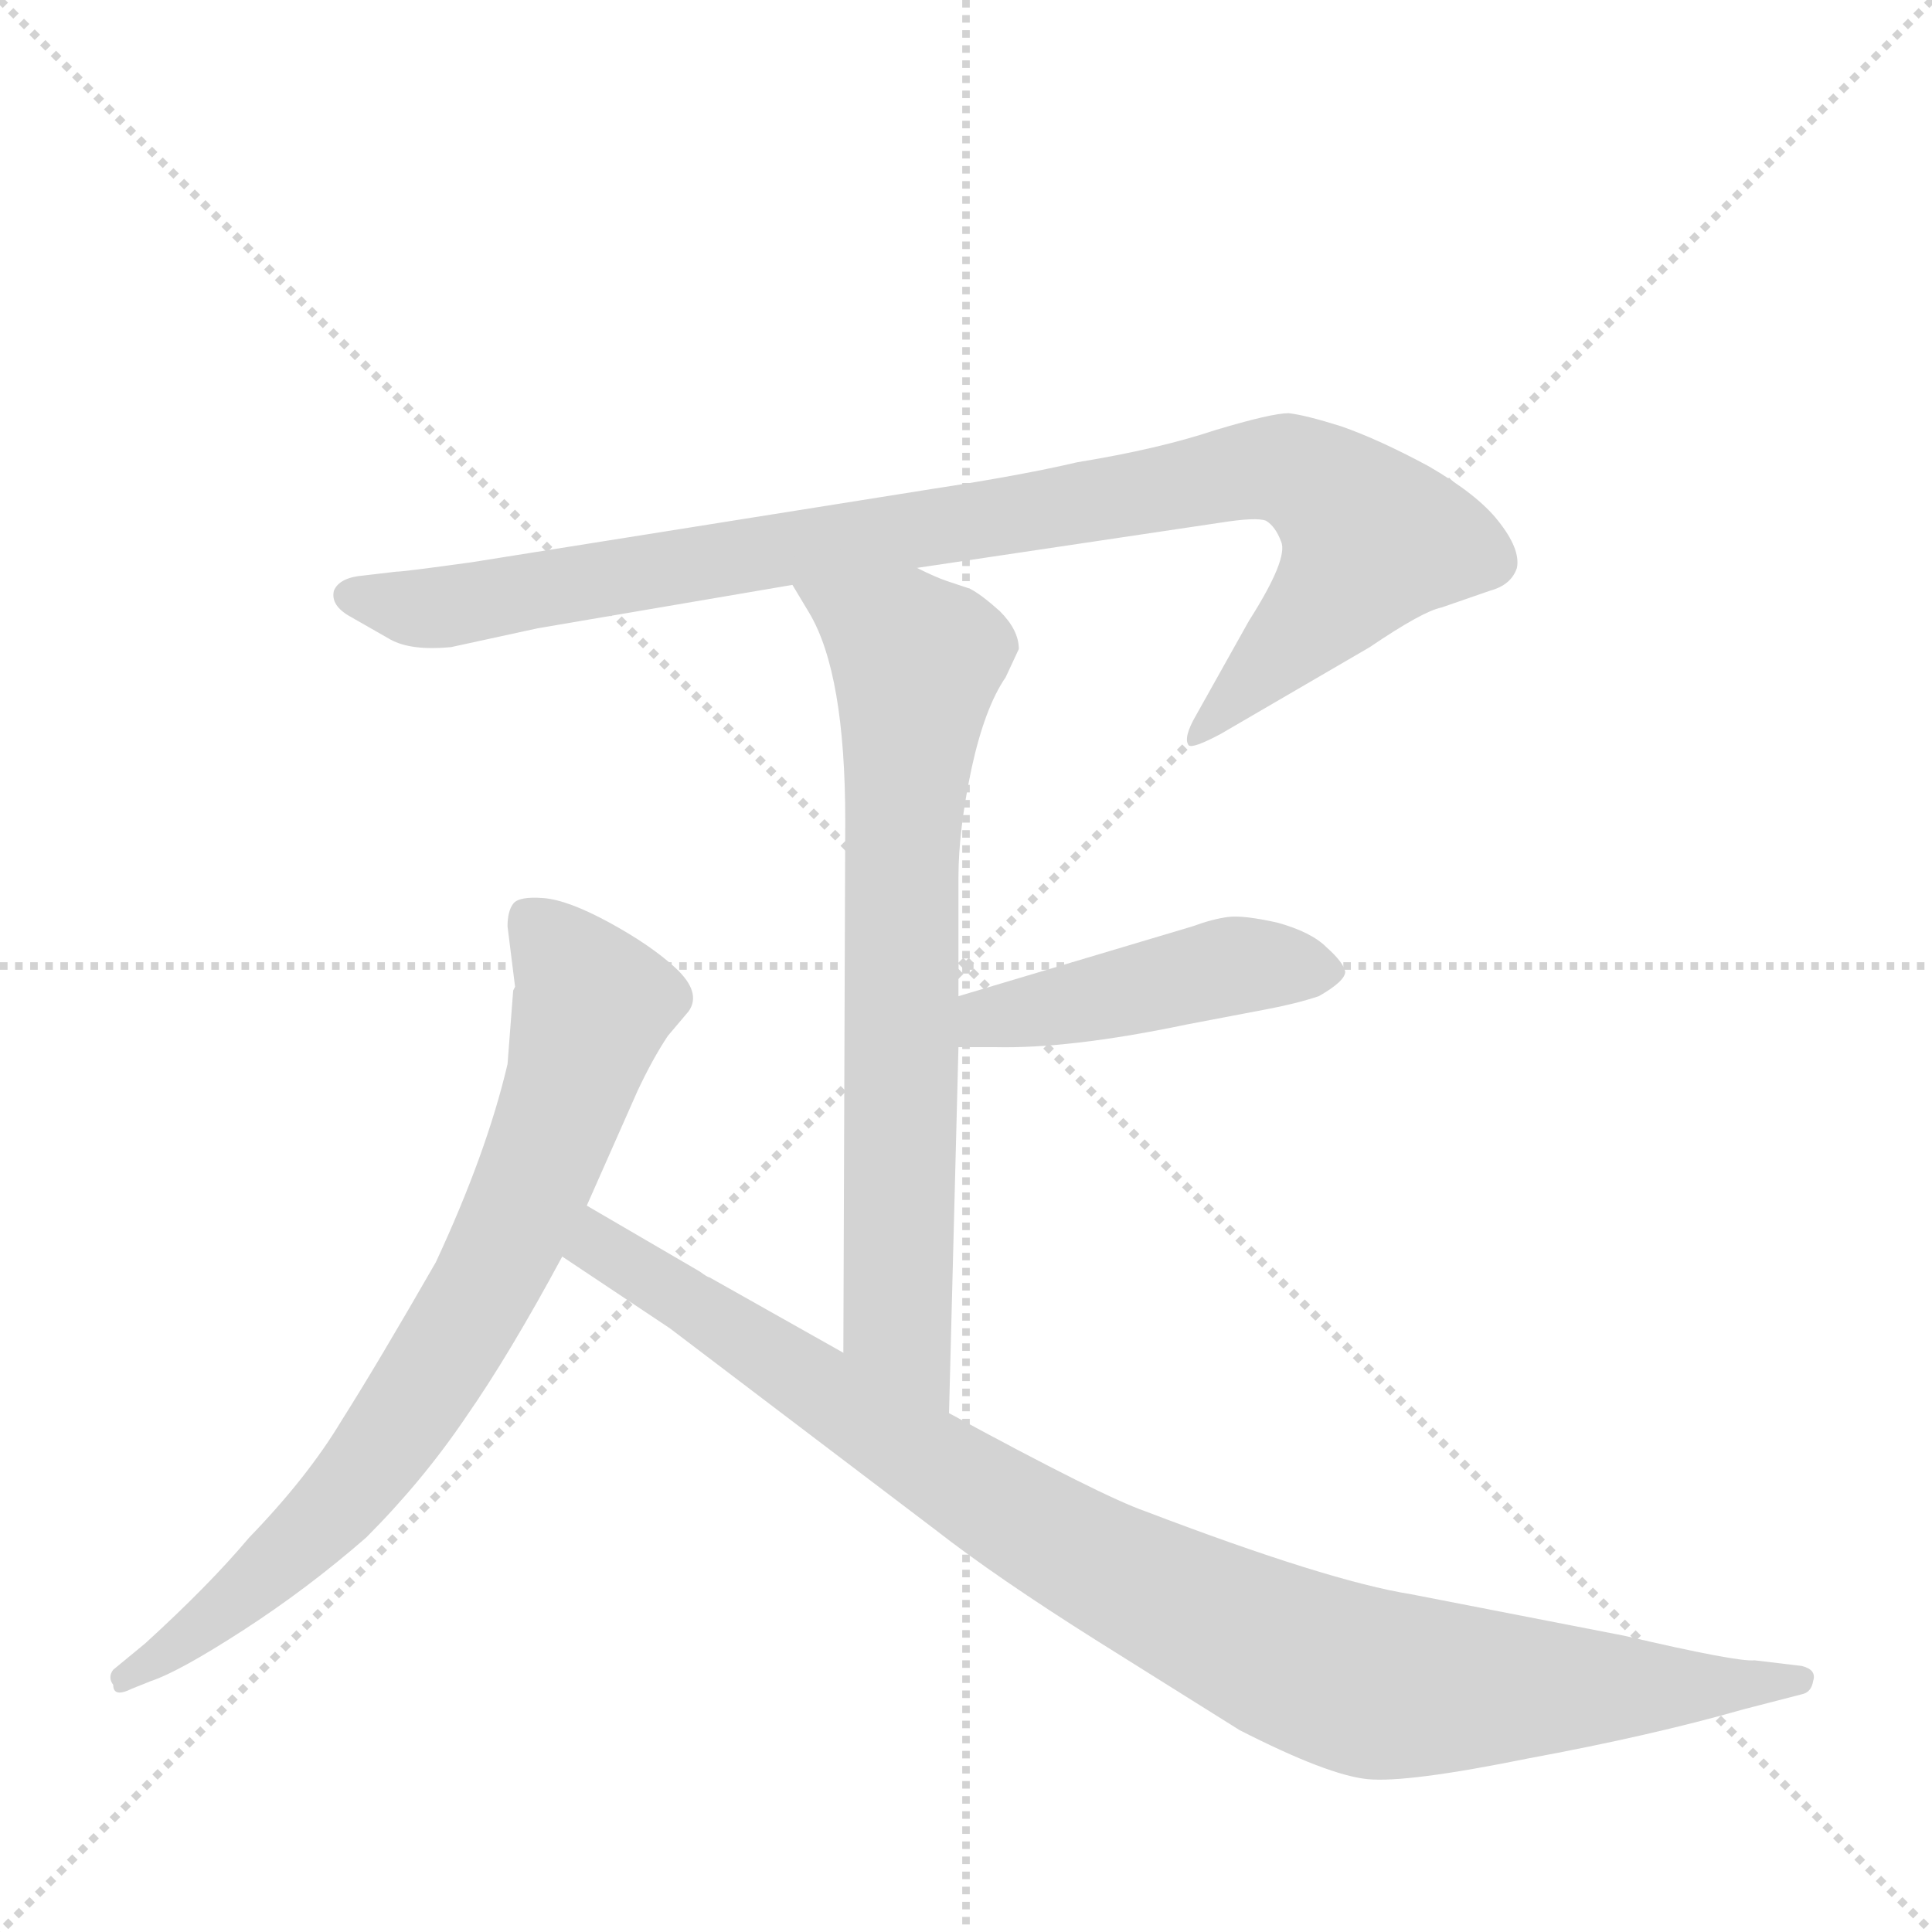
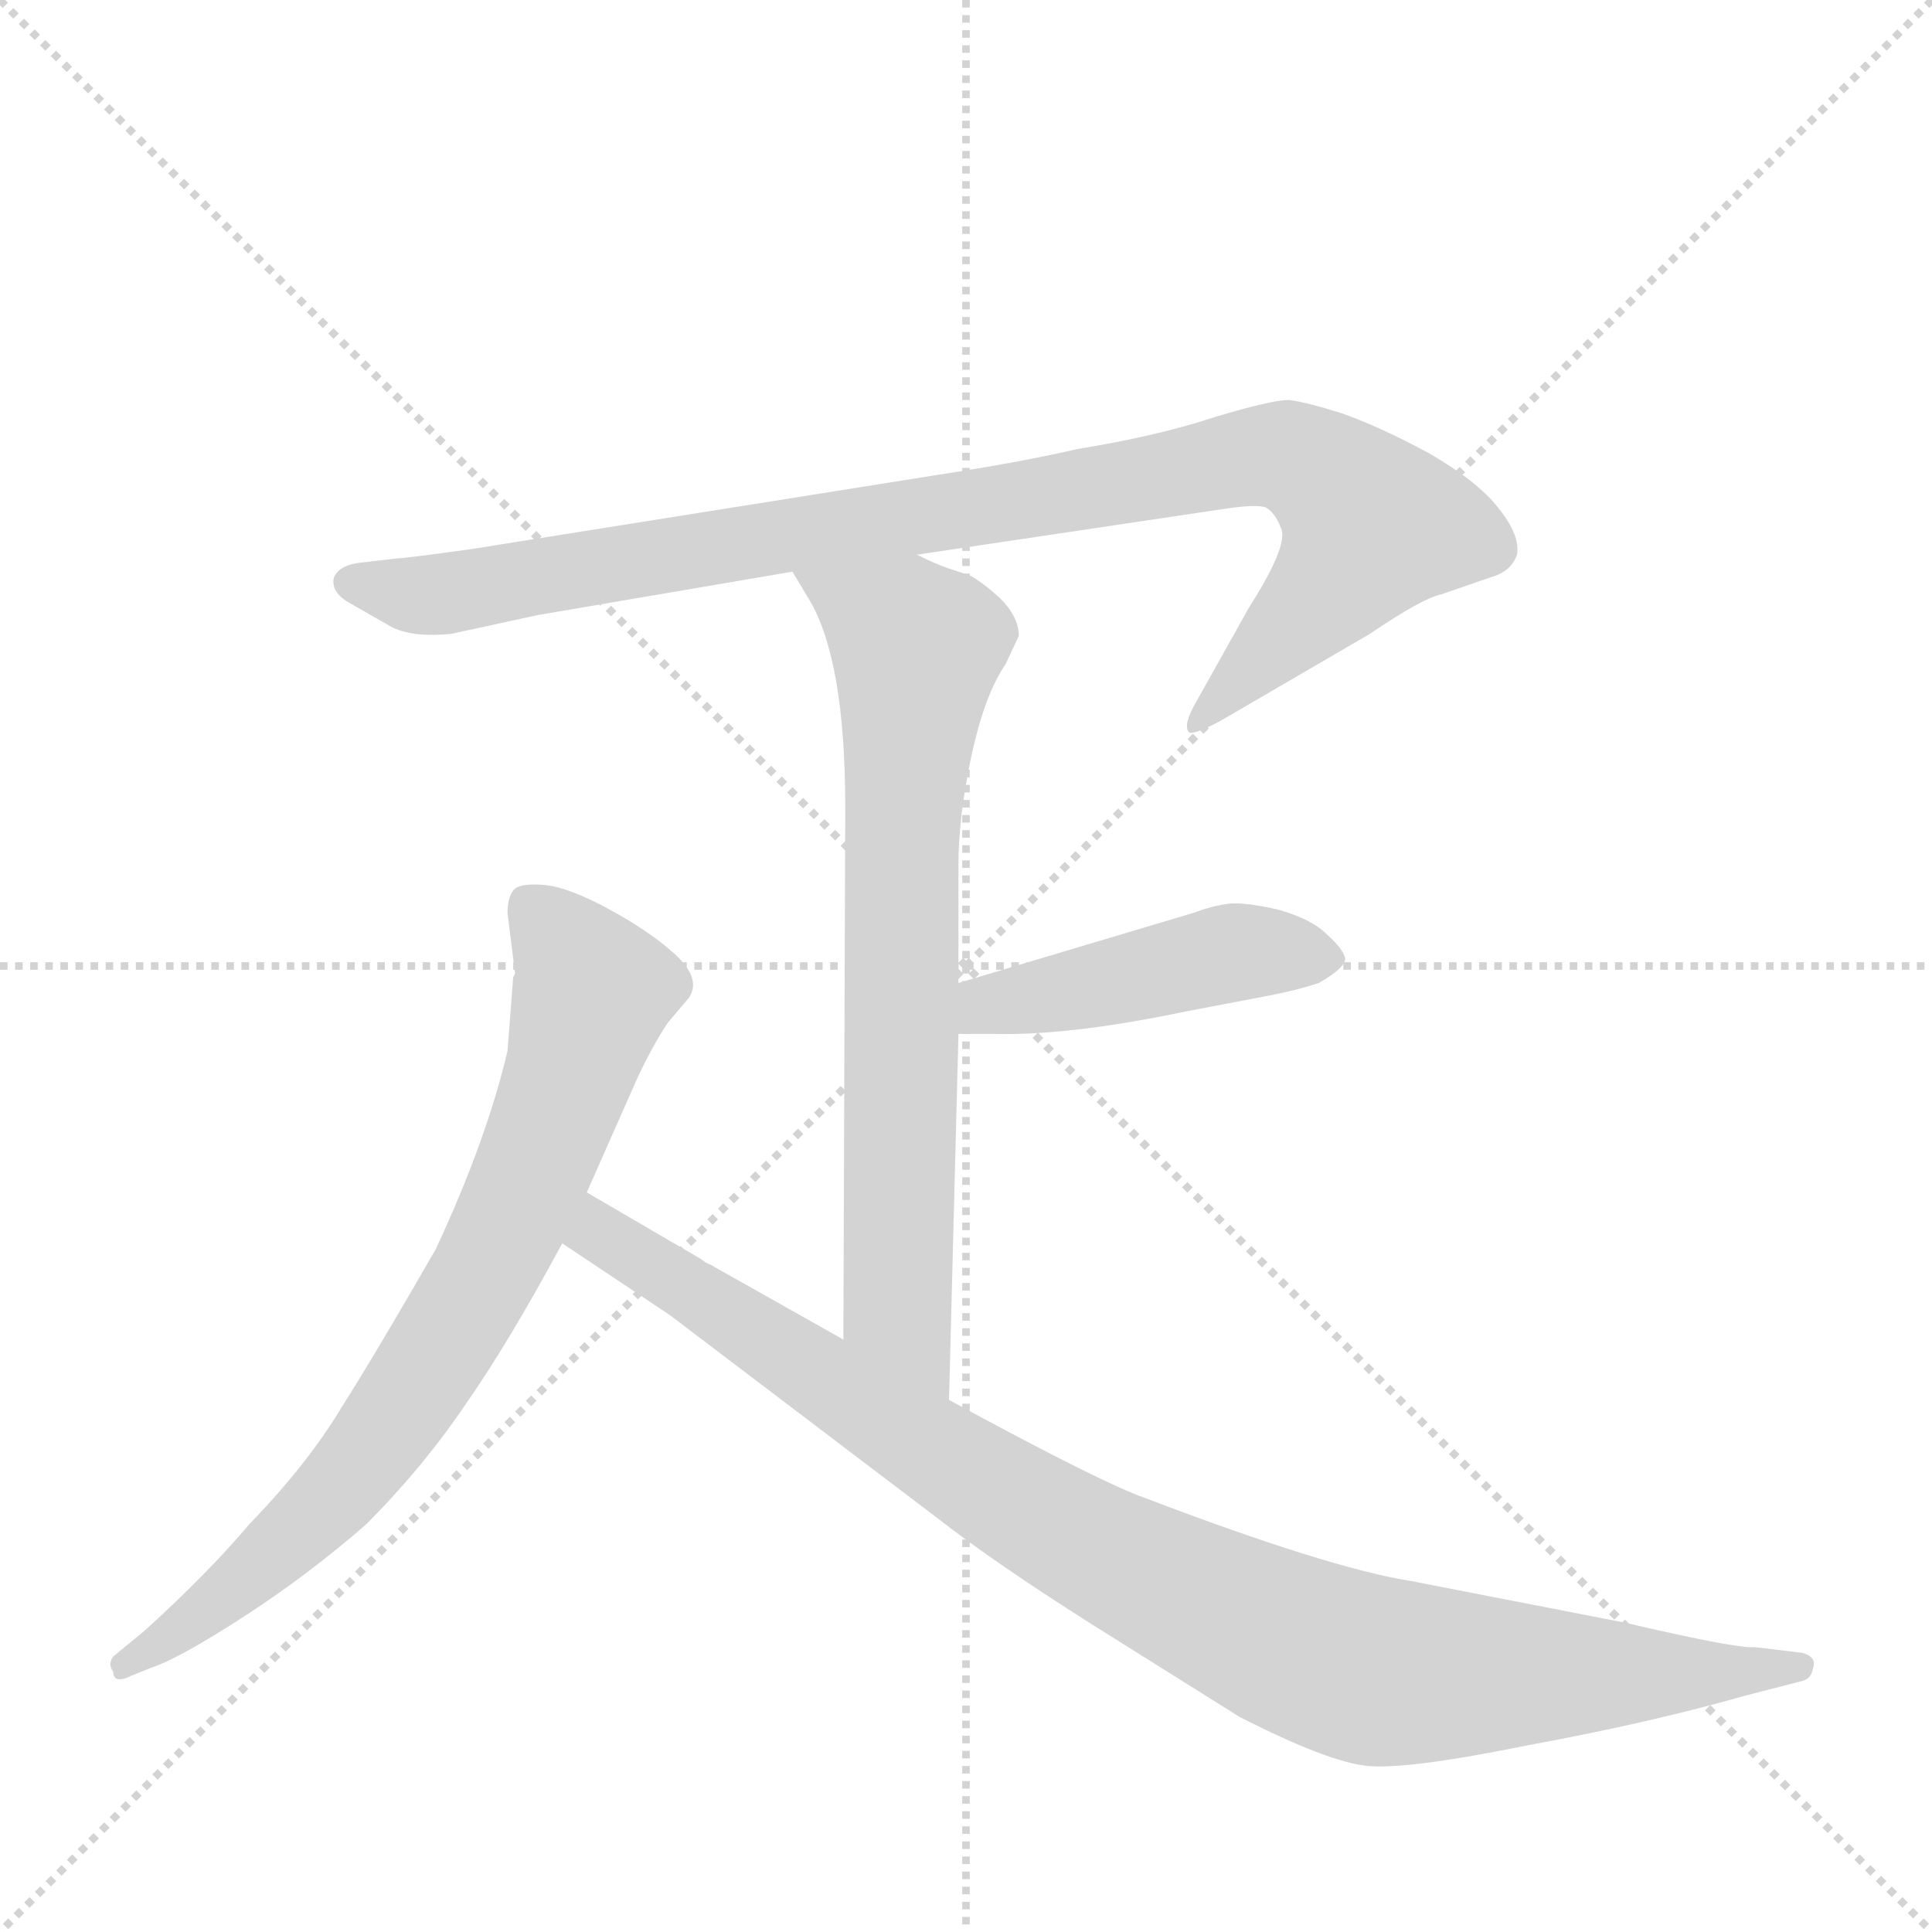
<svg xmlns="http://www.w3.org/2000/svg" version="1.1" viewBox="0 0 1024 1024">
  <g stroke="lightgray" stroke-dasharray="1,1" stroke-width="1" transform="scale(4, 4)">
    <line x1="0" y1="0" x2="256" y2="256" />
    <line x1="256" y1="0" x2="0" y2="256" />
    <line x1="128" y1="0" x2="128" y2="256" />
    <line x1="0" y1="128" x2="256" y2="128" />
  </g>
-   <g transform="scale(1, -1) translate(0, -855)">
+   <g transform="scale(1, -1) translate(0, -848)">
    <style type="text/css">
      
        @keyframes keyframes0 {
          from {
            stroke: blue;
            stroke-dashoffset: 960;
            stroke-width: 128;
          }
          76% {
            animation-timing-function: step-end;
            stroke: blue;
            stroke-dashoffset: 0;
            stroke-width: 128;
          }
          to {
            stroke: black;
            stroke-width: 1024;
          }
        }
        #make-me-a-hanzi-animation-0 {
          animation: keyframes0 1.031s both;
          animation-delay: 0s;
          animation-timing-function: linear;
        }
      
        @keyframes keyframes1 {
          from {
            stroke: blue;
            stroke-dashoffset: 724;
            stroke-width: 128;
          }
          70% {
            animation-timing-function: step-end;
            stroke: blue;
            stroke-dashoffset: 0;
            stroke-width: 128;
          }
          to {
            stroke: black;
            stroke-width: 1024;
          }
        }
        #make-me-a-hanzi-animation-1 {
          animation: keyframes1 0.839s both;
          animation-delay: 1.031s;
          animation-timing-function: linear;
        }
      
        @keyframes keyframes2 {
          from {
            stroke: blue;
            stroke-dashoffset: 454;
            stroke-width: 128;
          }
          60% {
            animation-timing-function: step-end;
            stroke: blue;
            stroke-dashoffset: 0;
            stroke-width: 128;
          }
          to {
            stroke: black;
            stroke-width: 1024;
          }
        }
        #make-me-a-hanzi-animation-2 {
          animation: keyframes2 0.619s both;
          animation-delay: 1.87s;
          animation-timing-function: linear;
        }
      
        @keyframes keyframes3 {
          from {
            stroke: blue;
            stroke-dashoffset: 758;
            stroke-width: 128;
          }
          71% {
            animation-timing-function: step-end;
            stroke: blue;
            stroke-dashoffset: 0;
            stroke-width: 128;
          }
          to {
            stroke: black;
            stroke-width: 1024;
          }
        }
        #make-me-a-hanzi-animation-3 {
          animation: keyframes3 0.867s both;
          animation-delay: 2.49s;
          animation-timing-function: linear;
        }
      
        @keyframes keyframes4 {
          from {
            stroke: blue;
            stroke-dashoffset: 966;
            stroke-width: 128;
          }
          76% {
            animation-timing-function: step-end;
            stroke: blue;
            stroke-dashoffset: 0;
            stroke-width: 128;
          }
          to {
            stroke: black;
            stroke-width: 1024;
          }
        }
        #make-me-a-hanzi-animation-4 {
          animation: keyframes4 1.036s both;
          animation-delay: 3.357s;
          animation-timing-function: linear;
        }
      
    </style>
    <path d="M 486 554 L 647 578 Q 666 581 671 579 Q 676 576 679 568 Q 683 559 662 526 L 634 476 Q 627 464 630 460 Q 632 458 647 466 L 726 512 Q 754 531 764 533 L 790 542 Q 801 545 804 554 Q 806 564 794 579 Q 783 593 757 608 Q 731 622 711 629 Q 692 635 683 636 Q 674 636 644 627 Q 614 617 571 610 Q 541 603 495 596 L 250 557 Q 214 552 210 552 L 193 550 Q 180 549 177 542 Q 175 534 186 528 L 207 516 Q 218 510 239 512 L 285 522 L 420 545 L 486 554 Z" fill="lightgray" />
    <path d="M 503 106 L 508 300 L 508 327 L 508 390 Q 508 415 515 448 Q 522 480 533 496 L 540 511 Q 540 521 530 531 Q 520 540 514 543 L 502 547 Q 496 549 486 554 C 459 566 405 571 420 545 L 429 530 Q 448 498 448 420 L 447 138 C 447 108 502 76 503 106 Z" fill="lightgray" />
    <path d="M 508 300 L 527 300 Q 567 299 629 312 L 671 320 Q 687 323 699 327 Q 713 335 713 340 Q 712 345 703 353 Q 695 361 677 366 Q 659 370 651 369 Q 643 368 632 364 L 508 327 C 479 318 478 300 508 300 Z" fill="lightgray" />
    <path d="M 272 330 L 269 291 Q 258 244 231 186 Q 200 132 181 102 Q 163 72 132 40 Q 111 15 77 -16 L 60 -30 Q 57 -34 60 -38 Q 60 -45 70 -40 L 80 -36 Q 95 -31 129 -9 Q 163 13 194 40 Q 224 70 247 104 Q 270 137 298 189 L 311 216 L 338 277 Q 346 294 354 306 L 365 319 Q 372 329 358 342 Q 345 354 323 366 Q 301 378 288 379 Q 275 380 272 376 Q 269 372 269 364 L 273 332 L 272 330 Z" fill="lightgray" />
    <path d="M 298 189 L 355 151 L 496 44 Q 528 19 582 -15 L 657 -62 Q 704 -86 725 -88 Q 746 -90 810 -77 Q 875 -65 924 -51 L 955 -43 Q 960 -42 961 -36 Q 963 -30 955 -28 L 930 -25 Q 921 -26 861 -12 L 748 10 Q 704 17 607 54 Q 584 62 503 106 L 447 138 L 376 178 Q 375 178 371 181 L 311 216 C 285 231 273 206 298 189 Z" fill="lightgray" />
    <clipPath id="make-me-a-hanzi-clip-0">
      <path d="M 486 554 L 647 578 Q 666 581 671 579 Q 676 576 679 568 Q 683 559 662 526 L 634 476 Q 627 464 630 460 Q 632 458 647 466 L 726 512 Q 754 531 764 533 L 790 542 Q 801 545 804 554 Q 806 564 794 579 Q 783 593 757 608 Q 731 622 711 629 Q 692 635 683 636 Q 674 636 644 627 Q 614 617 571 610 Q 541 603 495 596 L 250 557 Q 214 552 210 552 L 193 550 Q 180 549 177 542 Q 175 534 186 528 L 207 516 Q 218 510 239 512 L 285 522 L 420 545 L 486 554 Z" />
    </clipPath>
    <path clip-path="url(#make-me-a-hanzi-clip-0)" d="M 185 539 L 232 533 L 683 606 L 712 588 L 726 567 L 704 535 L 632 463" fill="none" id="make-me-a-hanzi-animation-0" stroke-dasharray="832 1664" stroke-linecap="round" />
    <clipPath id="make-me-a-hanzi-clip-1">
      <path d="M 503 106 L 508 300 L 508 327 L 508 390 Q 508 415 515 448 Q 522 480 533 496 L 540 511 Q 540 521 530 531 Q 520 540 514 543 L 502 547 Q 496 549 486 554 C 459 566 405 571 420 545 L 429 530 Q 448 498 448 420 L 447 138 C 447 108 502 76 503 106 Z" />
    </clipPath>
    <path clip-path="url(#make-me-a-hanzi-clip-1)" d="M 427 544 L 486 505 L 478 412 L 476 159 L 500 114" fill="none" id="make-me-a-hanzi-animation-1" stroke-dasharray="596 1192" stroke-linecap="round" />
    <clipPath id="make-me-a-hanzi-clip-2">
      <path d="M 508 300 L 527 300 Q 567 299 629 312 L 671 320 Q 687 323 699 327 Q 713 335 713 340 Q 712 345 703 353 Q 695 361 677 366 Q 659 370 651 369 Q 643 368 632 364 L 508 327 C 479 318 478 300 508 300 Z" />
    </clipPath>
    <path clip-path="url(#make-me-a-hanzi-clip-2)" d="M 513 307 L 533 317 L 652 343 L 706 340" fill="none" id="make-me-a-hanzi-animation-2" stroke-dasharray="326 652" stroke-linecap="round" />
    <clipPath id="make-me-a-hanzi-clip-3">
      <path d="M 272 330 L 269 291 Q 258 244 231 186 Q 200 132 181 102 Q 163 72 132 40 Q 111 15 77 -16 L 60 -30 Q 57 -34 60 -38 Q 60 -45 70 -40 L 80 -36 Q 95 -31 129 -9 Q 163 13 194 40 Q 224 70 247 104 Q 270 137 298 189 L 311 216 L 338 277 Q 346 294 354 306 L 365 319 Q 372 329 358 342 Q 345 354 323 366 Q 301 378 288 379 Q 275 380 272 376 Q 269 372 269 364 L 273 332 L 272 330 Z" />
    </clipPath>
    <path clip-path="url(#make-me-a-hanzi-clip-3)" d="M 280 368 L 311 330 L 313 319 L 295 260 L 261 182 L 182 61 L 114 -3 L 66 -34" fill="none" id="make-me-a-hanzi-animation-3" stroke-dasharray="630 1260" stroke-linecap="round" />
    <clipPath id="make-me-a-hanzi-clip-4">
      <path d="M 298 189 L 355 151 L 496 44 Q 528 19 582 -15 L 657 -62 Q 704 -86 725 -88 Q 746 -90 810 -77 Q 875 -65 924 -51 L 955 -43 Q 960 -42 961 -36 Q 963 -30 955 -28 L 930 -25 Q 921 -26 861 -12 L 748 10 Q 704 17 607 54 Q 584 62 503 106 L 447 138 L 376 178 Q 375 178 371 181 L 311 216 C 285 231 273 206 298 189 Z" />
    </clipPath>
    <path clip-path="url(#make-me-a-hanzi-clip-4)" d="M 313 206 L 323 190 L 540 50 L 702 -30 L 731 -38 L 792 -40 L 953 -35" fill="none" id="make-me-a-hanzi-animation-4" stroke-dasharray="838 1676" stroke-linecap="round" />
  </g>
</svg>
